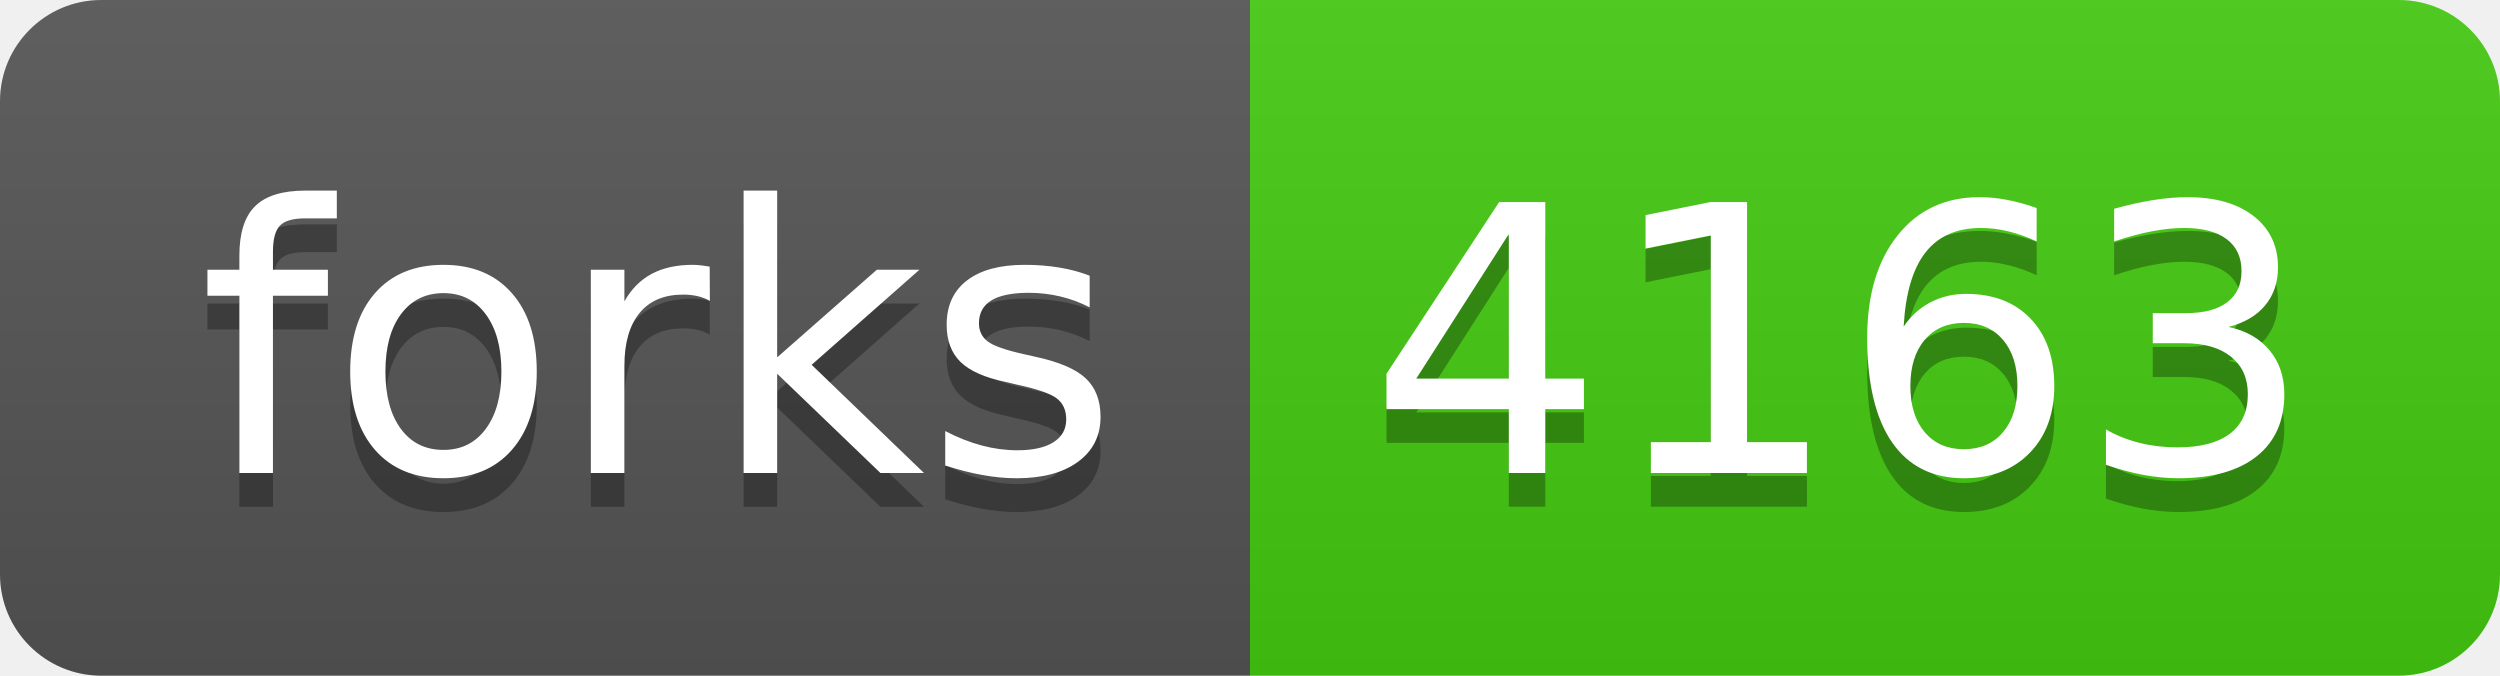
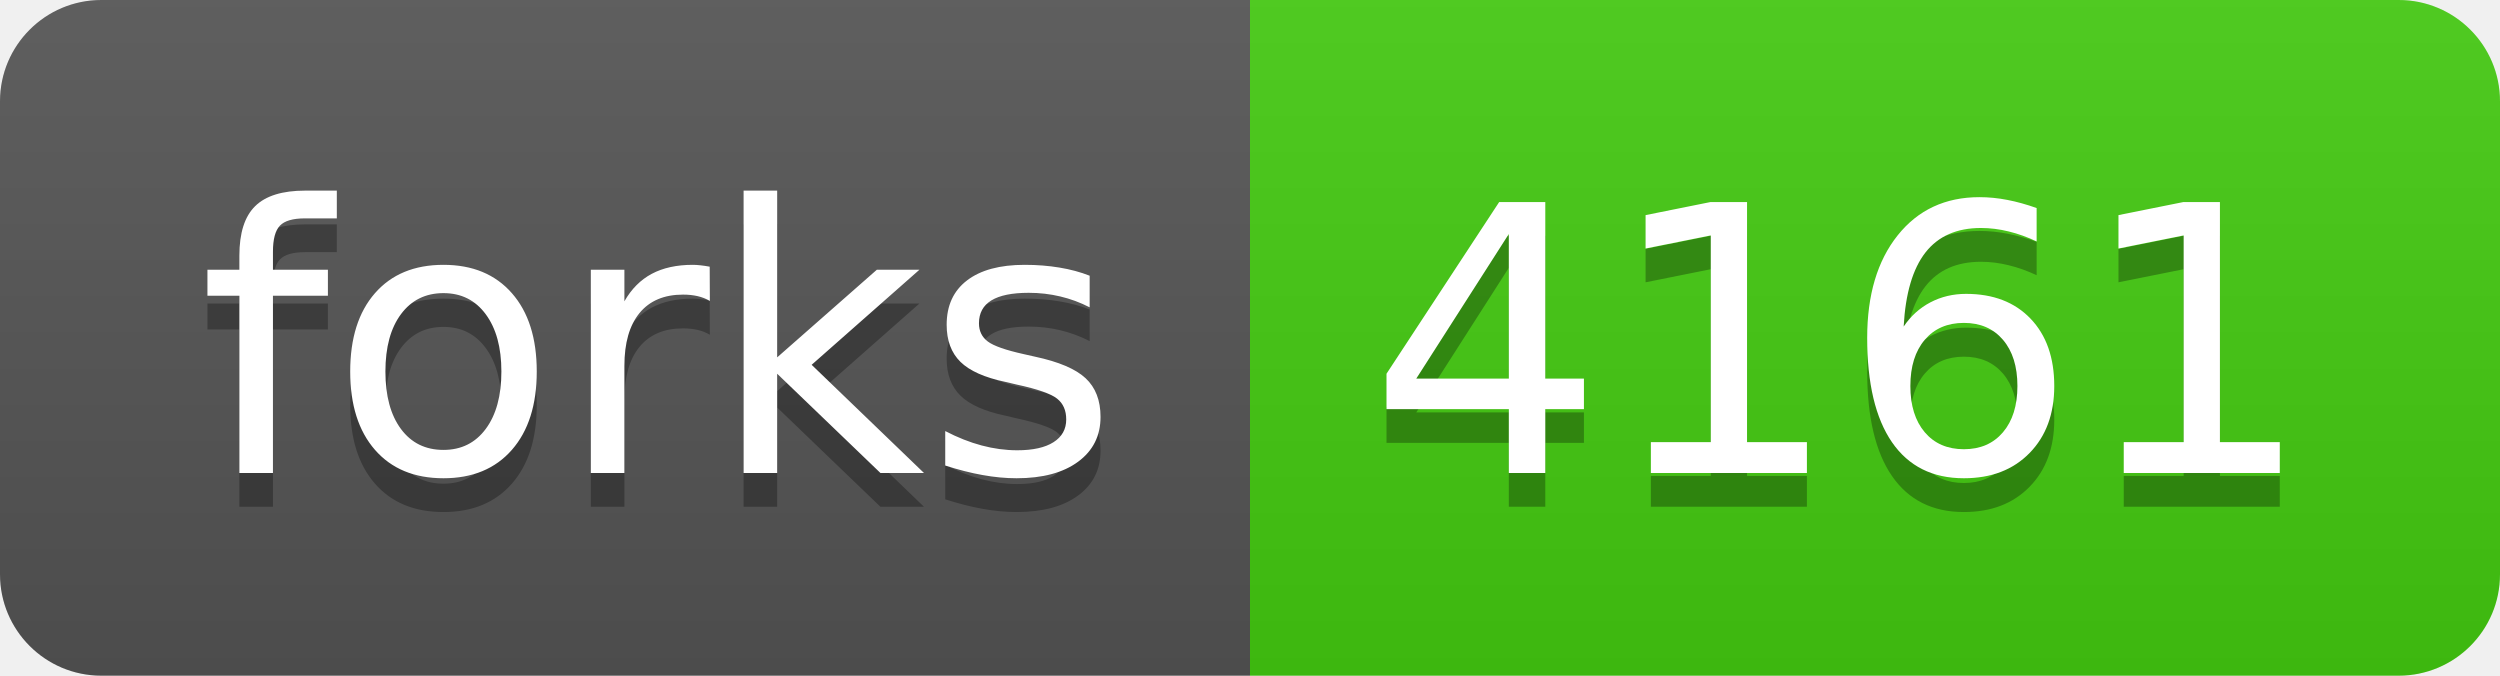
- <svg xmlns="http://www.w3.org/2000/svg" width="74" height="20" role="img" aria-label="forks: 4163">
+ <svg xmlns="http://www.w3.org/2000/svg" width="74" height="20" role="img" aria-label="forks: 4161">
  <linearGradient id="s" x2="0" y2="100%">
    <stop offset="0" stop-color="#bbb" stop-opacity=".1" />
    <stop offset="1" stop-opacity=".1" />
  </linearGradient>
  <clipPath id="r">
    <rect width="74" height="20" rx="3" fill="#fff" />
  </clipPath>
  <g clip-path="url(#r)">
    <rect width="37" height="20" fill="#555" />
    <rect x="37" width="37" height="20" fill="#4c1" />
    <rect width="74" height="20" fill="url(#s)" />
  </g>
  <g fill="#fff" text-anchor="middle" font-family="Verdana,Geneva,DejaVu Sans,sans-serif" text-rendering="geometricPrecision" font-size="110">
    <text aria-hidden="true" x="195" y="150" fill="#010101" fill-opacity=".3" transform="scale(.1)" textLength="270">forks</text>
    <text x="195" y="140" transform="scale(.1)" fill="#fff" textLength="270">forks</text>
-     <text aria-hidden="true" x="545" y="150" fill="#010101" fill-opacity=".3" transform="scale(.1)" textLength="270">4163</text>
-     <text x="545" y="140" transform="scale(.1)" fill="#fff" textLength="270">4163</text>
+     <text aria-hidden="true" x="545" y="150" fill="#010101" fill-opacity=".3" transform="scale(.1)" textLength="270">4161</text>
+     <text x="545" y="140" transform="scale(.1)" fill="#fff" textLength="270">4161</text>
  </g>
</svg>
